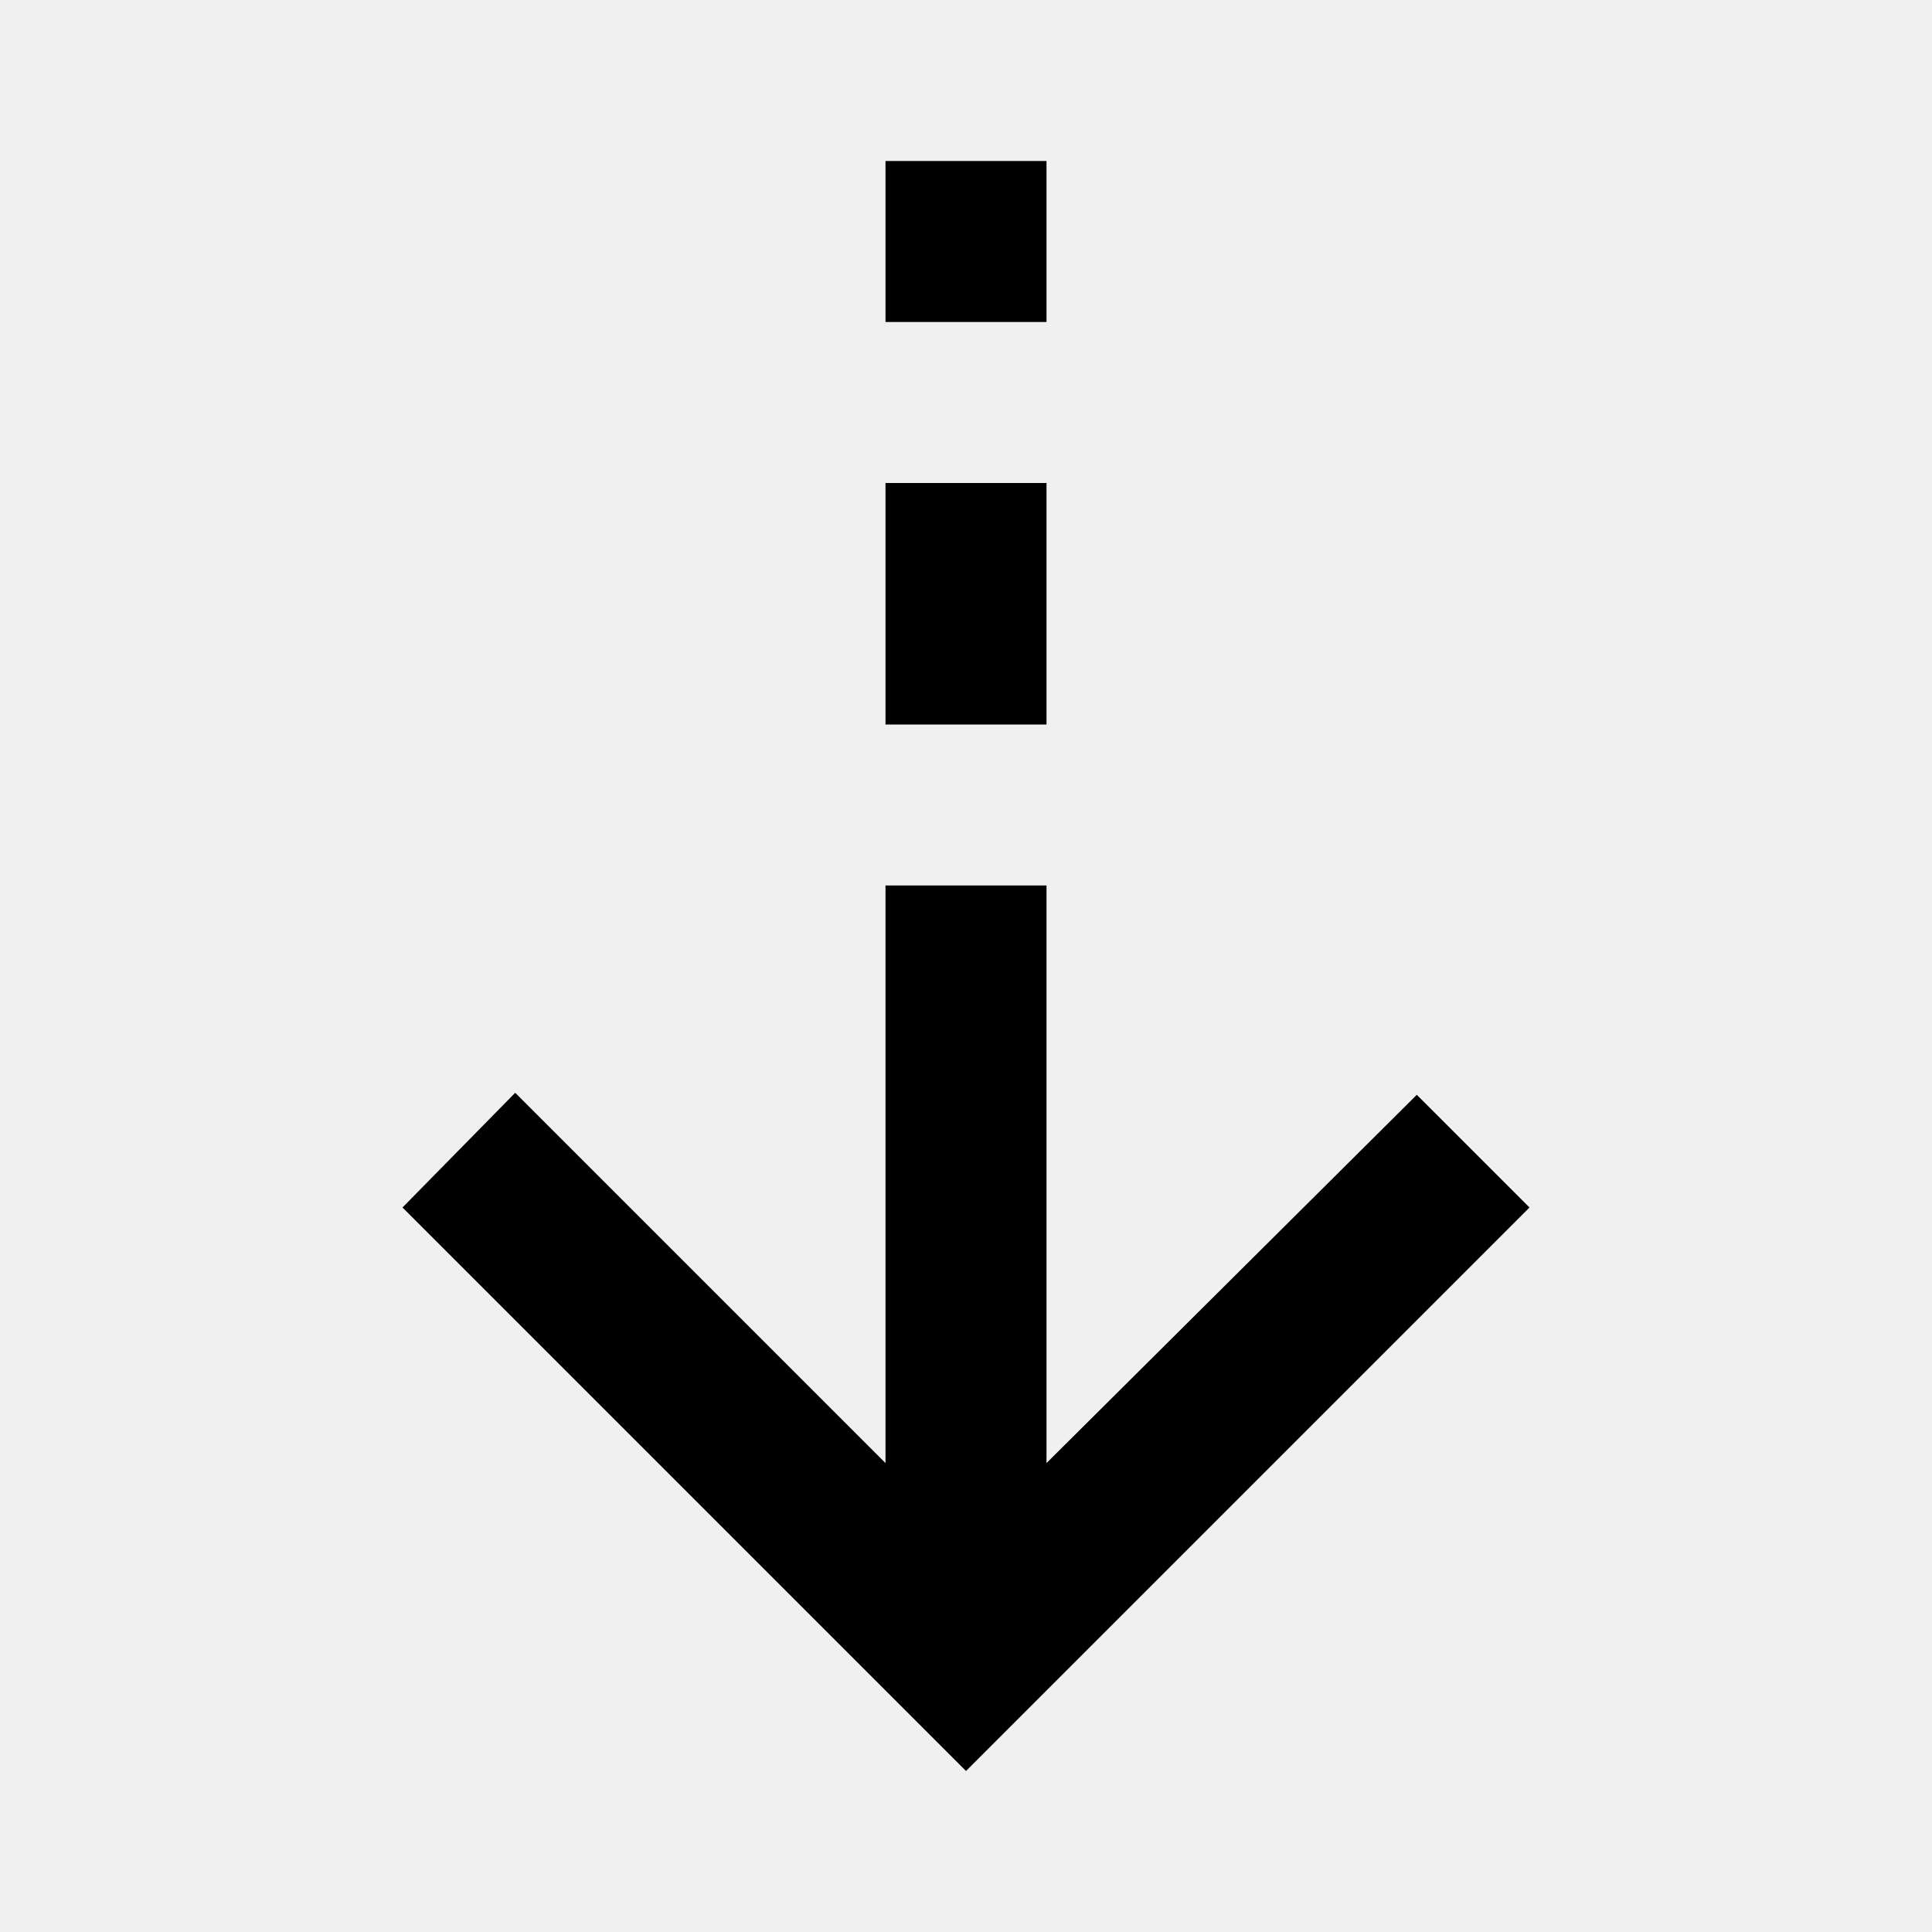
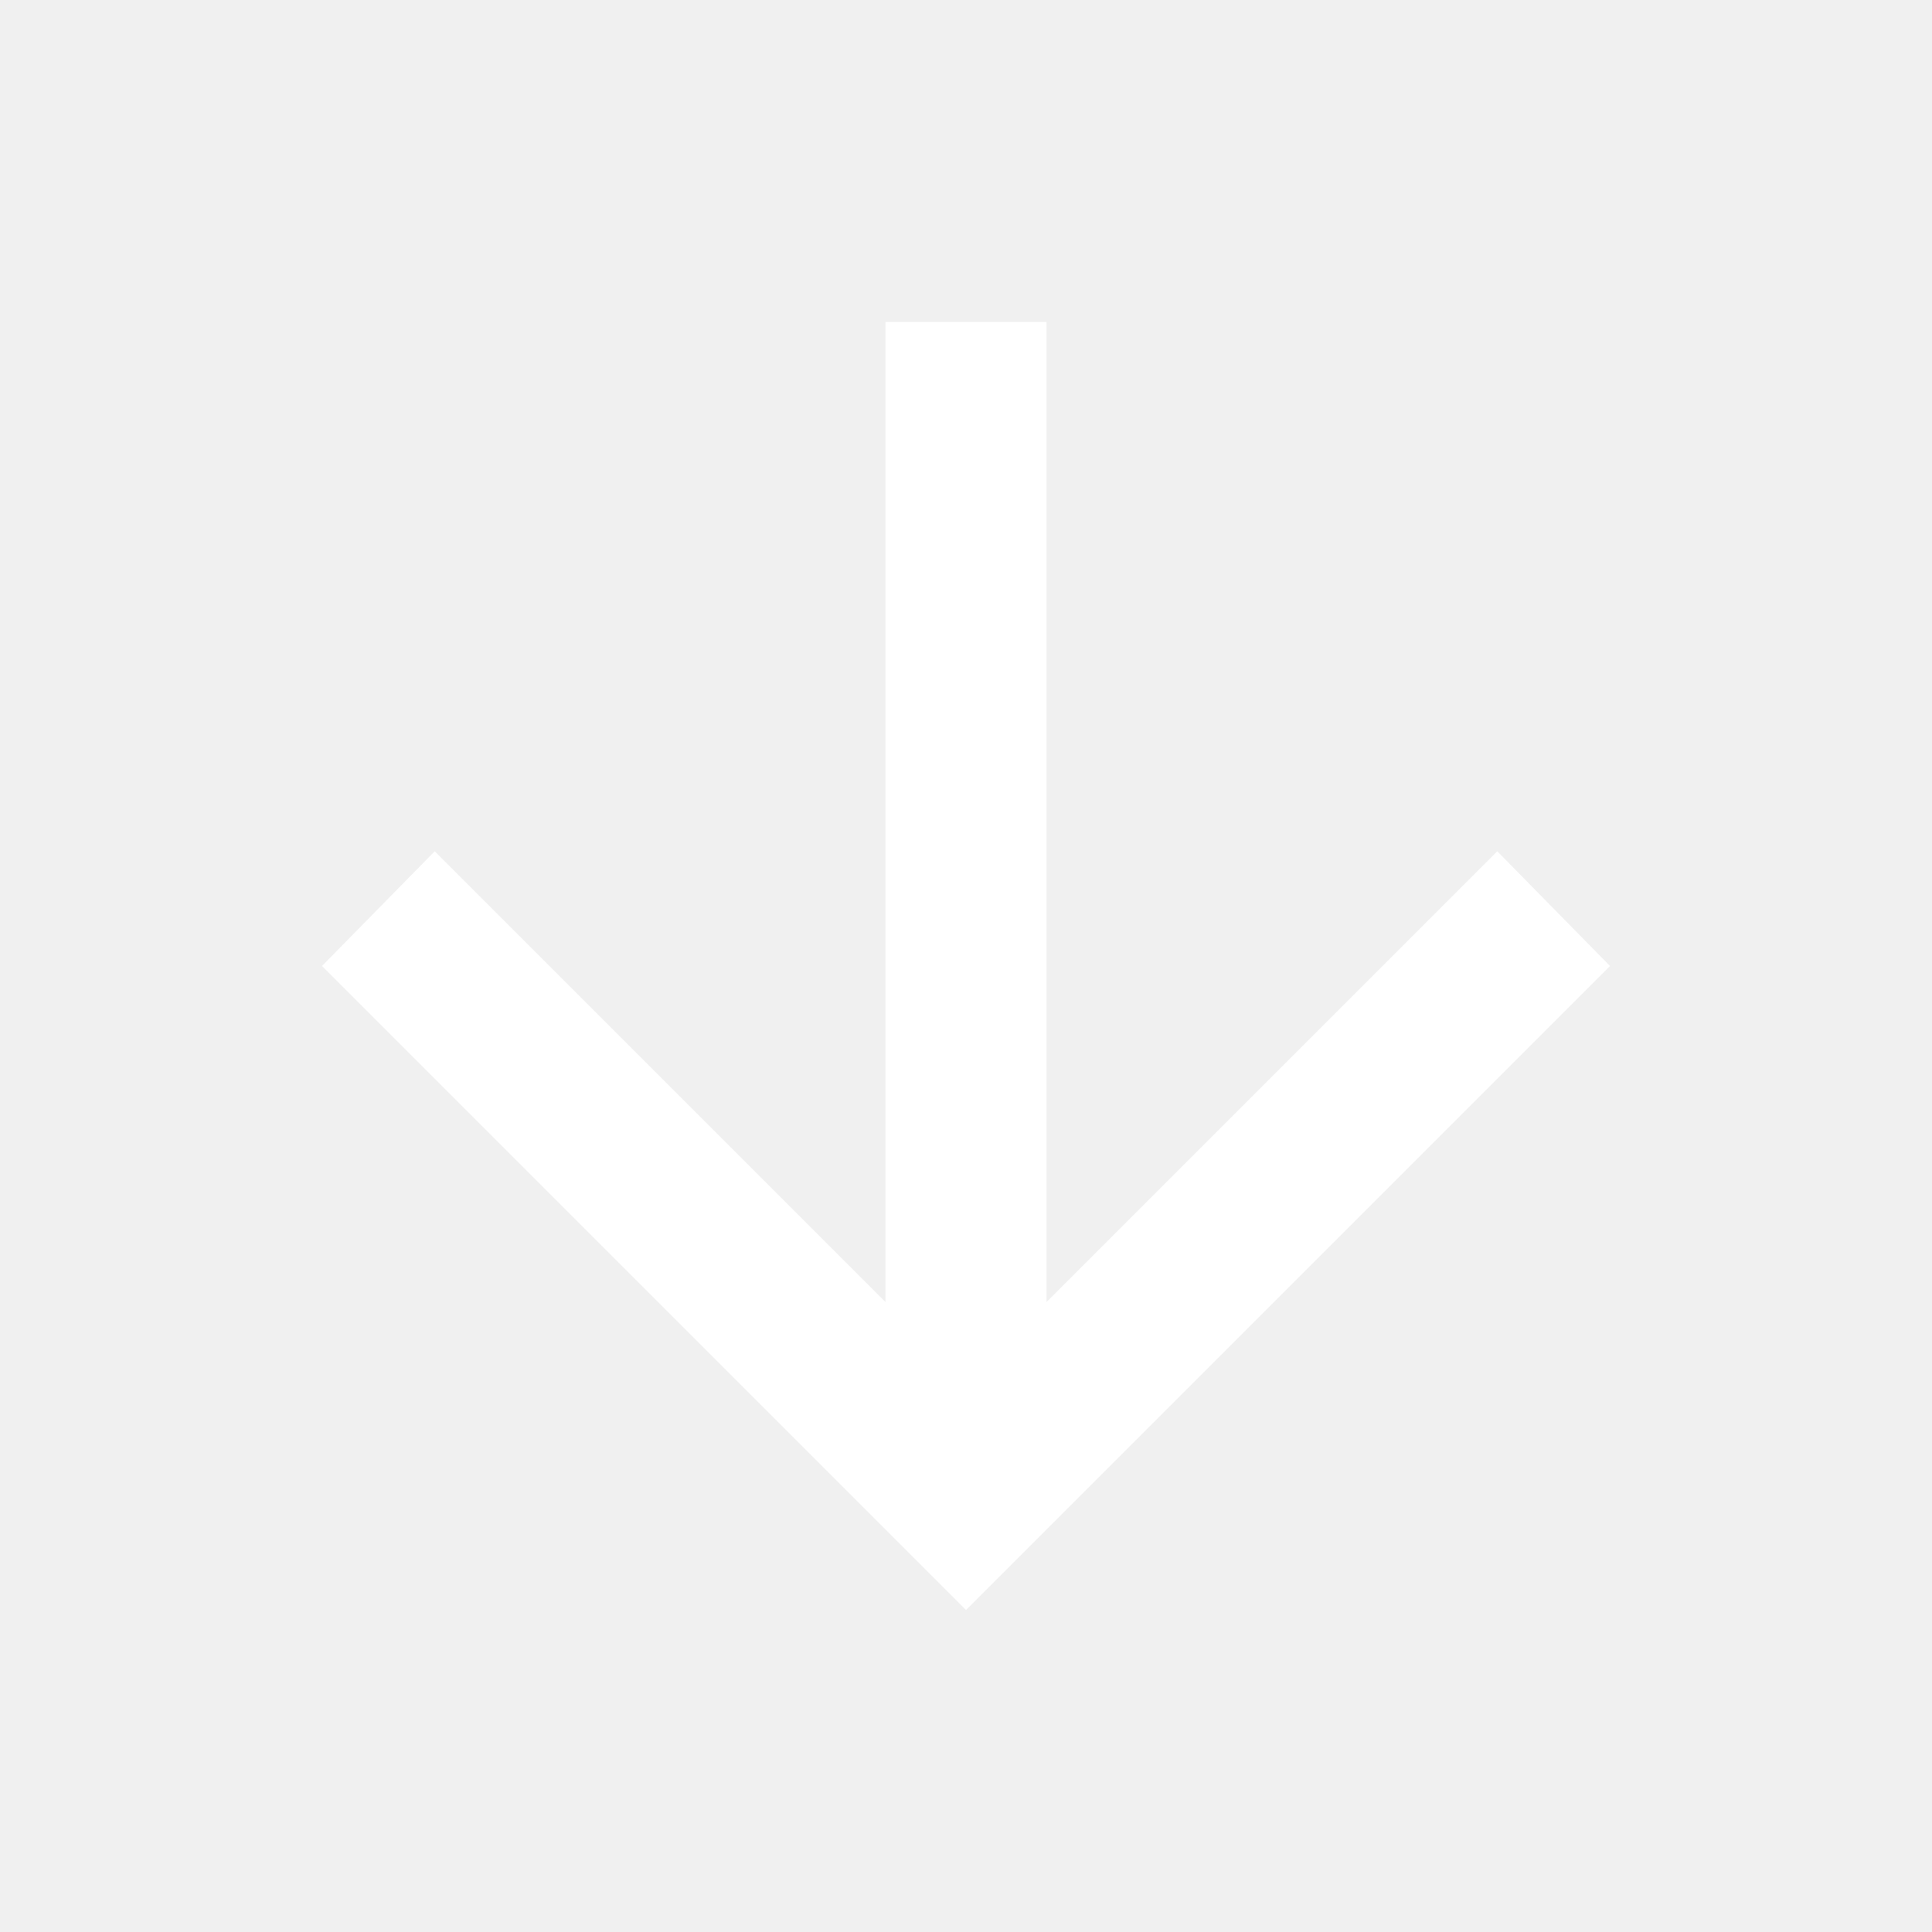
- <svg xmlns="http://www.w3.org/2000/svg" height="24px" viewBox="0 -960 960 960" width="24px" fill="#000000">
-   <path d="M480-80 200-360l56-57 184 184v-287h80v287l184-183 56 56L480-80Zm-40-520v-120h80v120h-80Zm0-200v-80h80v80h-80Z" />
+ <svg xmlns="http://www.w3.org/2000/svg" height="24px" viewBox="0 -960 960 960" width="24px" fill="#FFFFFF">
+   <path d="M440-800v487L216-537l-56 57 320 320 320-320-56-57-224 224v-487h-80Z" />
</svg>
